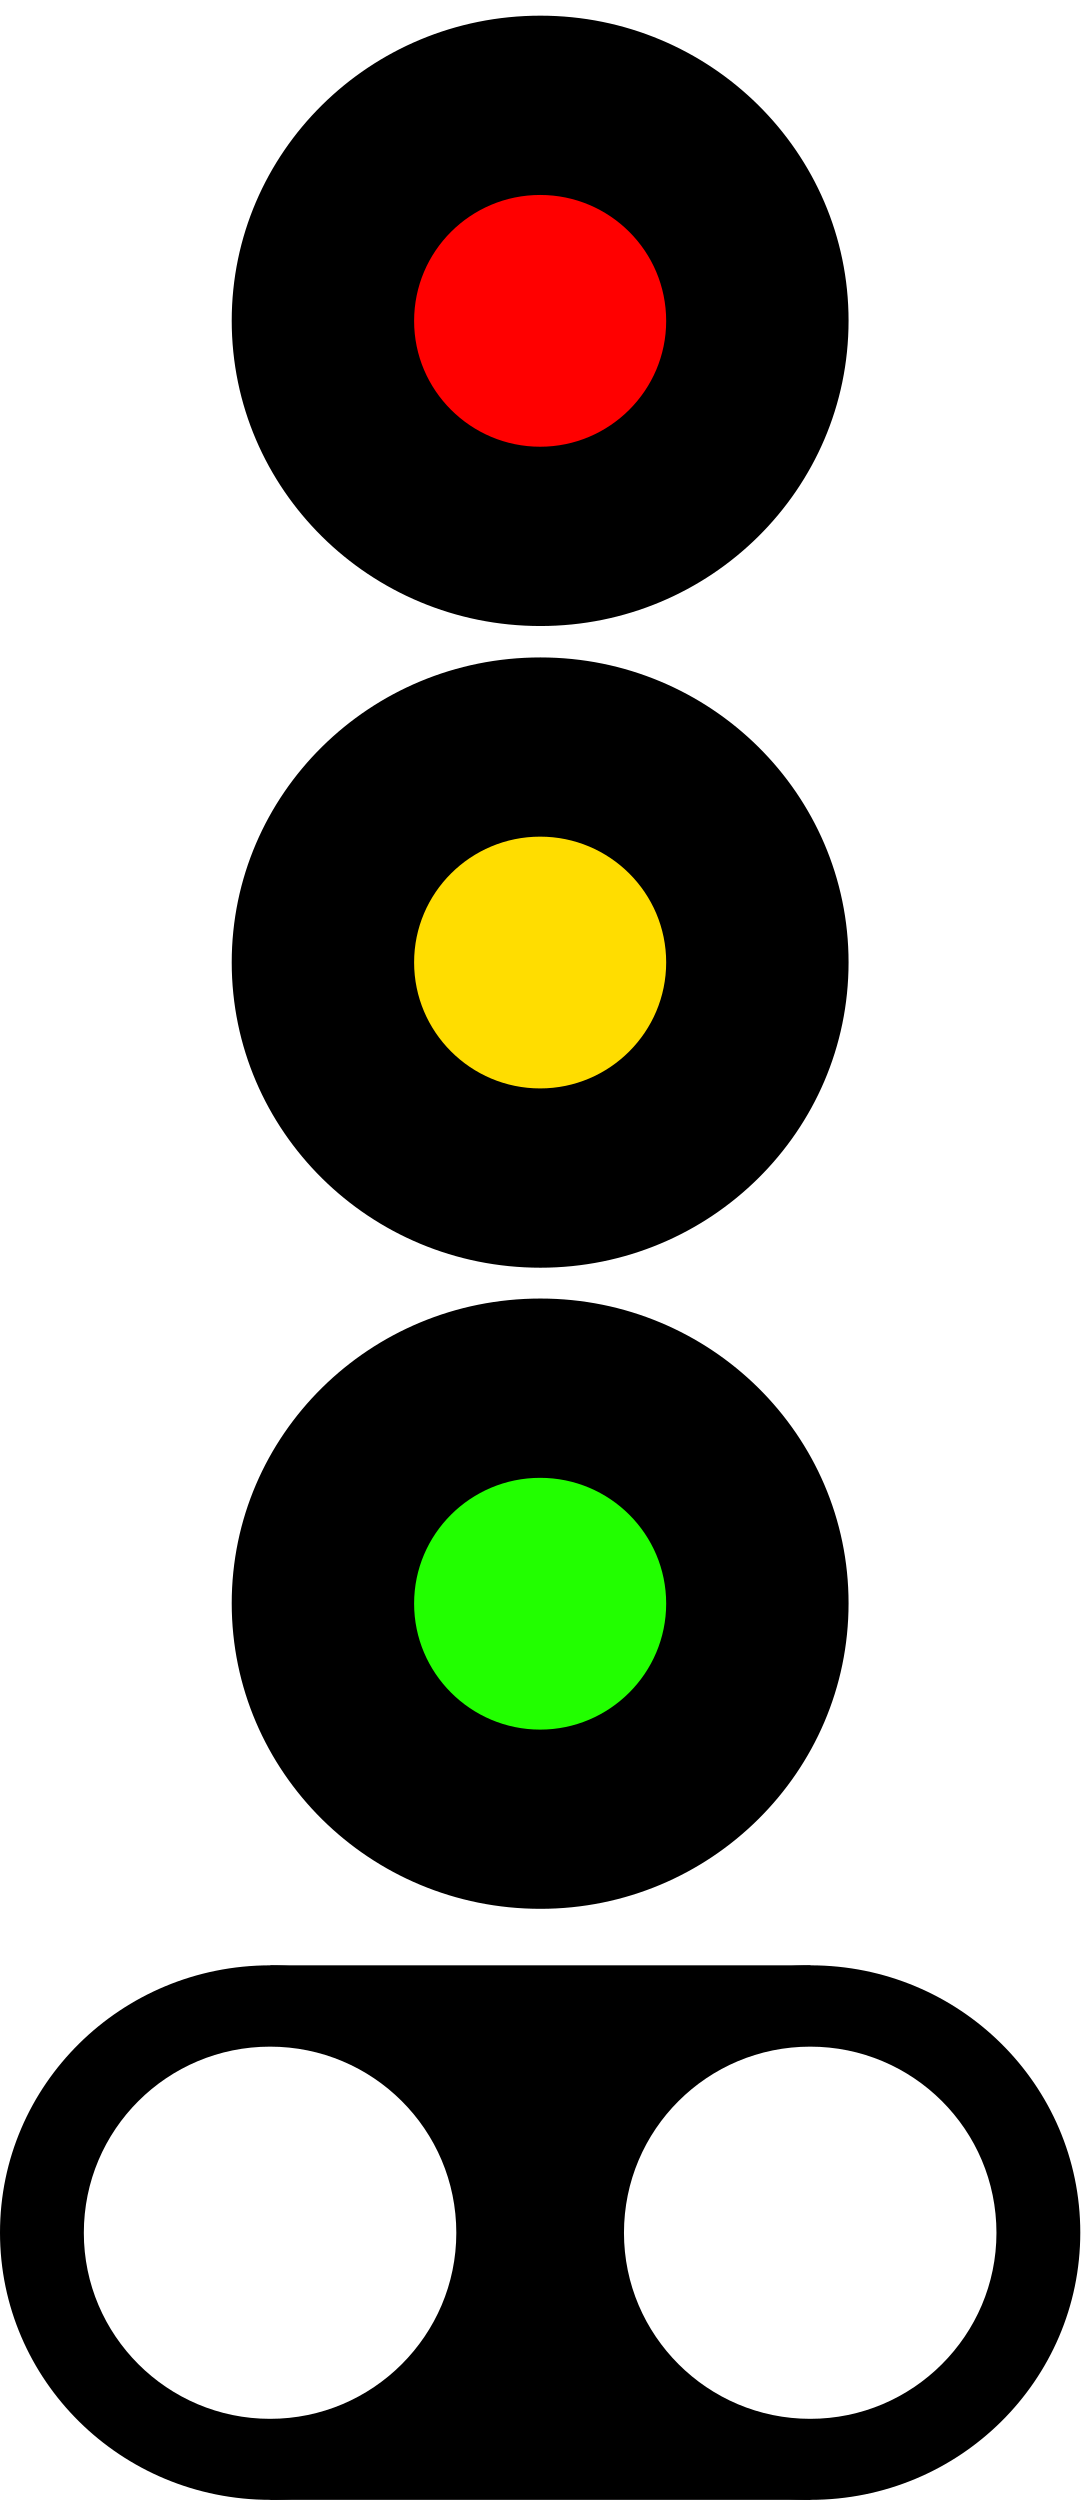
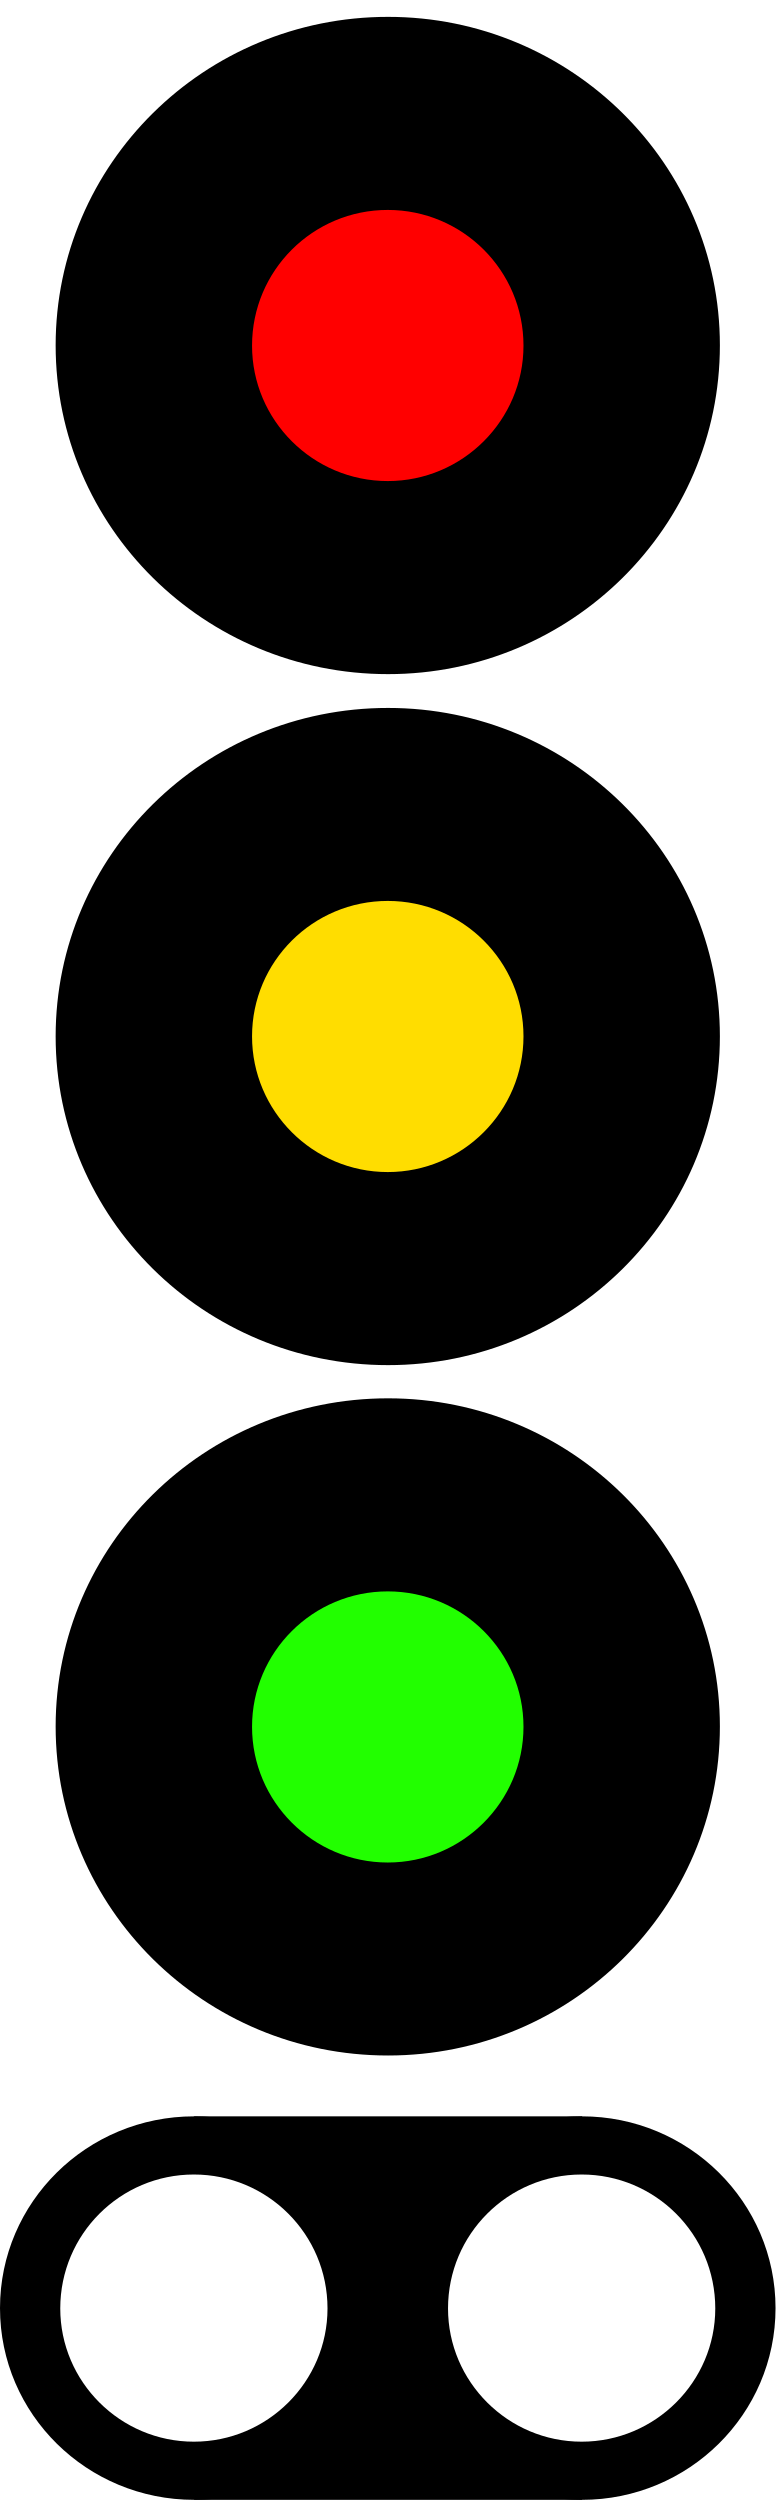
- <svg xmlns="http://www.w3.org/2000/svg" width="15" height="34.713" viewBox="0 0 15 34.713">
-   <path fill-rule="nonzero" fill="rgb(0%, 0%, 0%)" fill-opacity="1" stroke-width="0.217" stroke-linecap="butt" stroke-linejoin="miter" stroke="rgb(100%, 100%, 100%)" stroke-opacity="1" stroke-miterlimit="4" d="M 11.891 4.453 C 11.891 6.855 9.922 8.801 7.504 8.801 C 5.074 8.801 3.109 6.855 3.109 4.453 C 3.109 2.055 5.074 0.109 7.504 0.109 C 9.922 0.109 11.891 2.055 11.891 4.453 Z M 11.891 4.453 " />
-   <path fill-rule="nonzero" fill="rgb(100%, 0%, 0%)" fill-opacity="1" d="M 9.25 4.457 C 9.25 5.418 8.465 6.203 7.5 6.203 C 6.535 6.203 5.75 5.418 5.75 4.457 C 5.75 3.488 6.535 2.707 7.5 2.707 C 8.465 2.707 9.25 3.488 9.25 4.457 Z M 9.25 4.457 " />
-   <path fill-rule="nonzero" fill="rgb(0%, 0%, 0%)" fill-opacity="1" stroke-width="0.217" stroke-linecap="butt" stroke-linejoin="miter" stroke="rgb(100%, 100%, 100%)" stroke-opacity="1" stroke-miterlimit="4" d="M 11.891 13.363 C 11.891 15.766 9.922 17.711 7.504 17.711 C 5.074 17.711 3.109 15.766 3.109 13.363 C 3.109 10.965 5.074 9.02 7.504 9.02 C 9.922 9.02 11.891 10.965 11.891 13.363 Z M 11.891 13.363 " />
-   <path fill-rule="nonzero" fill="rgb(100%, 86.667%, 0%)" fill-opacity="1" d="M 9.25 13.363 C 9.25 14.328 8.465 15.113 7.5 15.113 C 6.535 15.113 5.75 14.328 5.75 13.363 C 5.75 12.398 6.535 11.617 7.5 11.617 C 8.465 11.617 9.25 12.398 9.25 13.363 Z M 9.25 13.363 " />
-   <path fill-rule="nonzero" fill="rgb(0%, 0%, 0%)" fill-opacity="1" stroke-width="0.217" stroke-linecap="butt" stroke-linejoin="miter" stroke="rgb(100%, 100%, 100%)" stroke-opacity="1" stroke-miterlimit="4" d="M 11.891 22.262 C 11.891 24.664 9.922 26.613 7.504 26.613 C 5.074 26.613 3.109 24.664 3.109 22.262 C 3.109 19.863 5.074 17.922 7.504 17.922 C 9.922 17.922 11.891 19.863 11.891 22.262 Z M 11.891 22.262 " />
-   <path fill-rule="nonzero" fill="rgb(13.333%, 100%, 0%)" fill-opacity="1" d="M 9.25 22.266 C 9.25 23.23 8.465 24.016 7.5 24.016 C 6.535 24.016 5.75 23.23 5.75 22.266 C 5.75 21.301 6.535 20.52 7.5 20.52 C 8.465 20.52 9.25 21.301 9.25 22.266 Z M 9.25 22.266 " />
-   <path fill-rule="nonzero" fill="rgb(0%, 0%, 0%)" fill-opacity="1" d="M 3.754 27.289 L 11.254 27.289 L 11.254 34.711 L 3.754 34.711 Z M 3.754 27.289 " />
-   <path fill-rule="nonzero" fill="rgb(0%, 0%, 0%)" fill-opacity="1" d="M 15 31 C 15 33.051 13.32 34.711 11.254 34.711 C 9.18 34.711 7.5 33.051 7.5 31 C 7.5 28.949 9.18 27.289 11.254 27.289 C 13.32 27.289 15 28.949 15 31 Z M 15 31 " />
-   <path fill-rule="nonzero" fill="rgb(100%, 100%, 100%)" fill-opacity="1" d="M 13.836 31.004 C 13.836 32.426 12.676 33.586 11.25 33.586 C 9.824 33.586 8.664 32.426 8.664 31.004 C 8.664 29.57 9.824 28.418 11.25 28.418 C 12.676 28.418 13.836 29.57 13.836 31.004 Z M 13.836 31.004 " />
-   <path fill-rule="nonzero" fill="rgb(0%, 0%, 0%)" fill-opacity="1" d="M 7.5 31 C 7.5 33.051 5.82 34.711 3.754 34.711 C 1.68 34.711 0 33.051 0 31 C 0 28.949 1.68 27.289 3.754 27.289 C 5.82 27.289 7.5 28.949 7.5 31 Z M 7.5 31 " />
-   <path fill-rule="nonzero" fill="rgb(100%, 100%, 100%)" fill-opacity="1" d="M 6.336 31.004 C 6.336 32.426 5.176 33.586 3.75 33.586 C 2.324 33.586 1.164 32.426 1.164 31.004 C 1.164 29.57 2.324 28.418 3.75 28.418 C 5.176 28.418 6.336 29.57 6.336 31.004 Z M 6.336 31.004 " />
+ <svg xmlns="http://www.w3.org/2000/svg" width="10" height="32.236" viewBox="0 0 10 32.236">
+   <path fill-rule="nonzero" fill="rgb(0%, 0%, 0%)" fill-opacity="1" stroke-width="0.217" stroke-linecap="butt" stroke-linejoin="miter" stroke="rgb(100%, 100%, 100%)" stroke-opacity="1" stroke-miterlimit="4" d="M 9.391 4.453 C 9.391 6.855 7.422 8.801 5.004 8.801 C 2.574 8.801 0.609 6.855 0.609 4.453 C 0.609 2.055 2.574 0.109 5.004 0.109 C 7.422 0.109 9.391 2.055 9.391 4.453 Z M 9.391 4.453 " />
+   <path fill-rule="nonzero" fill="rgb(100%, 0%, 0%)" fill-opacity="1" d="M 6.75 4.457 C 6.75 5.418 5.965 6.203 5 6.203 C 4.035 6.203 3.25 5.418 3.25 4.457 C 3.25 3.488 4.035 2.707 5 2.707 C 5.965 2.707 6.75 3.488 6.75 4.457 Z M 6.75 4.457 " />
+   <path fill-rule="nonzero" fill="rgb(0%, 0%, 0%)" fill-opacity="1" stroke-width="0.217" stroke-linecap="butt" stroke-linejoin="miter" stroke="rgb(100%, 100%, 100%)" stroke-opacity="1" stroke-miterlimit="4" d="M 9.391 13.363 C 9.391 15.766 7.422 17.711 5.004 17.711 C 2.574 17.711 0.609 15.766 0.609 13.363 C 0.609 10.965 2.574 9.02 5.004 9.02 C 7.422 9.02 9.391 10.965 9.391 13.363 Z M 9.391 13.363 " />
+   <path fill-rule="nonzero" fill="rgb(100%, 86.667%, 0%)" fill-opacity="1" d="M 6.75 13.363 C 6.75 14.328 5.965 15.113 5 15.113 C 4.035 15.113 3.25 14.328 3.25 13.363 C 3.25 12.398 4.035 11.617 5 11.617 C 5.965 11.617 6.75 12.398 6.75 13.363 Z M 6.75 13.363 " />
+   <path fill-rule="nonzero" fill="rgb(0%, 0%, 0%)" fill-opacity="1" stroke-width="0.217" stroke-linecap="butt" stroke-linejoin="miter" stroke="rgb(100%, 100%, 100%)" stroke-opacity="1" stroke-miterlimit="4" d="M 9.391 22.262 C 9.391 24.664 7.422 26.613 5.004 26.613 C 2.574 26.613 0.609 24.664 0.609 22.262 C 0.609 19.863 2.574 17.922 5.004 17.922 C 7.422 17.922 9.391 19.863 9.391 22.262 Z M 9.391 22.262 " />
+   <path fill-rule="nonzero" fill="rgb(13.333%, 100%, 0%)" fill-opacity="1" d="M 6.75 22.266 C 6.75 23.23 5.965 24.016 5 24.016 C 4.035 24.016 3.25 23.23 3.25 22.266 C 3.25 21.301 4.035 20.52 5 20.52 C 5.965 20.52 6.75 21.301 6.75 22.266 Z M 6.75 22.266 " />
+   <path fill-rule="nonzero" fill="rgb(0%, 0%, 0%)" fill-opacity="1" d="M 2.504 27.289 L 7.504 27.289 L 7.504 32.234 L 2.504 32.234 Z M 2.504 27.289 " />
+   <path fill-rule="nonzero" fill="rgb(0%, 0%, 0%)" fill-opacity="1" d="M 10 29.762 C 10 31.129 8.879 32.234 7.504 32.234 C 6.121 32.234 5 31.129 5 29.762 C 5 28.395 6.121 27.289 7.504 27.289 C 8.879 27.289 10 28.395 10 29.762 Z M 10 29.762 " />
+   <path fill-rule="nonzero" fill="rgb(100%, 100%, 100%)" fill-opacity="1" d="M 9.223 29.766 C 9.223 30.711 8.449 31.484 7.5 31.484 C 6.551 31.484 5.777 30.711 5.777 29.766 C 5.777 28.809 6.551 28.039 7.5 28.039 C 8.449 28.039 9.223 28.809 9.223 29.766 Z M 9.223 29.766 " />
+   <path fill-rule="nonzero" fill="rgb(0%, 0%, 0%)" fill-opacity="1" d="M 5 29.762 C 5 31.129 3.879 32.234 2.504 32.234 C 1.121 32.234 0 31.129 0 29.762 C 0 28.395 1.121 27.289 2.504 27.289 C 3.879 27.289 5 28.395 5 29.762 Z M 5 29.762 " />
+   <path fill-rule="nonzero" fill="rgb(100%, 100%, 100%)" fill-opacity="1" d="M 4.223 29.766 C 4.223 30.711 3.449 31.484 2.5 31.484 C 1.551 31.484 0.777 30.711 0.777 29.766 C 0.777 28.809 1.551 28.039 2.5 28.039 C 3.449 28.039 4.223 28.809 4.223 29.766 Z M 4.223 29.766 " />
</svg>
